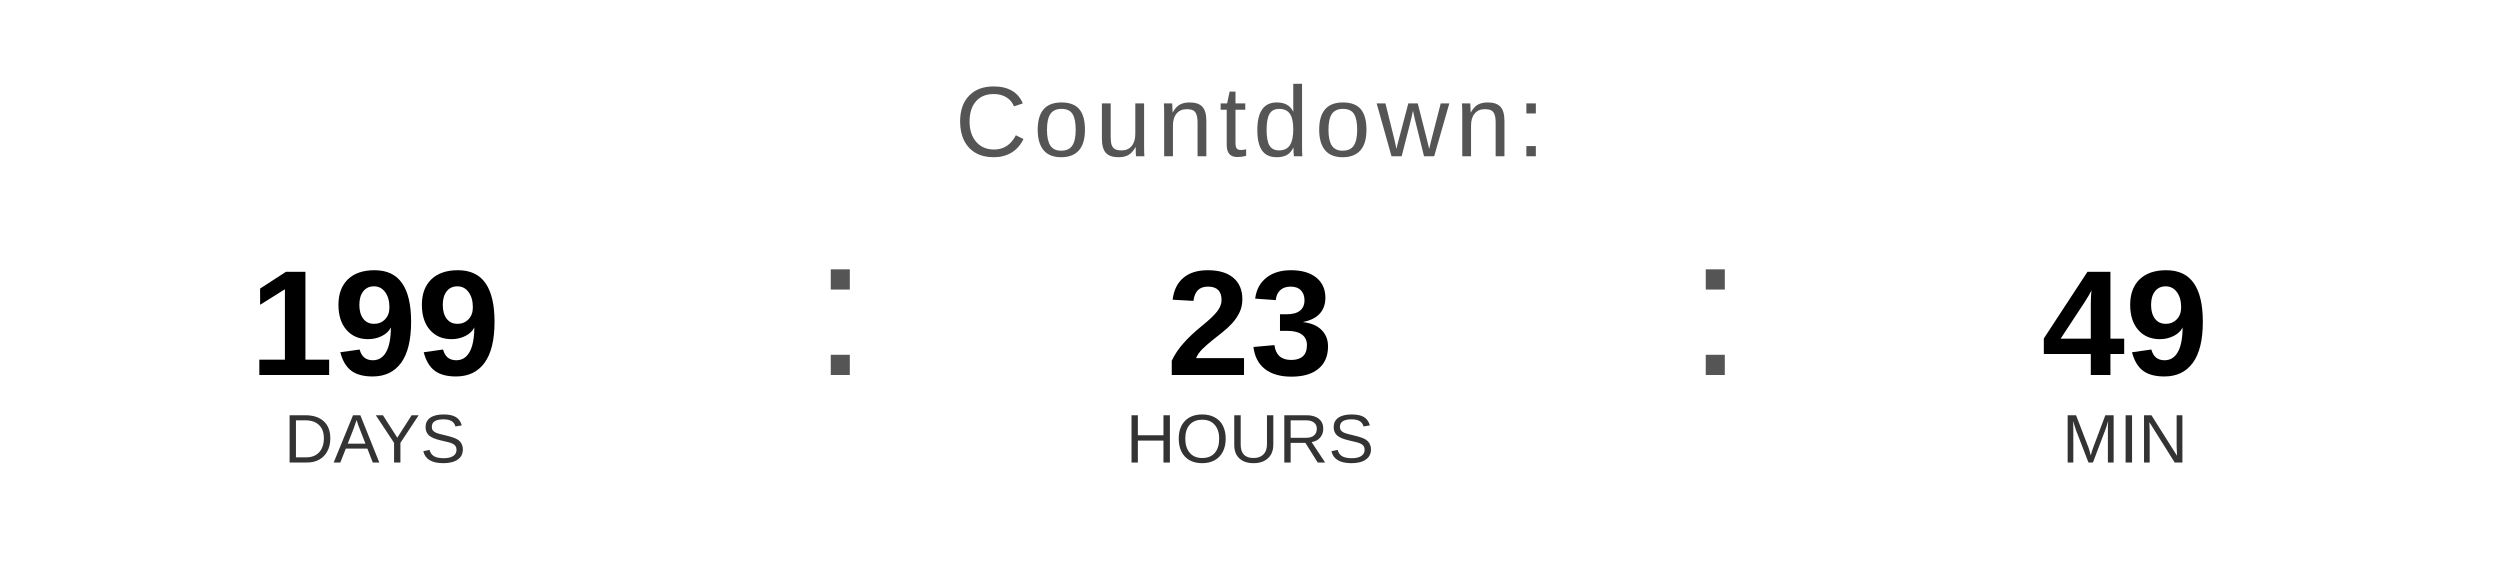
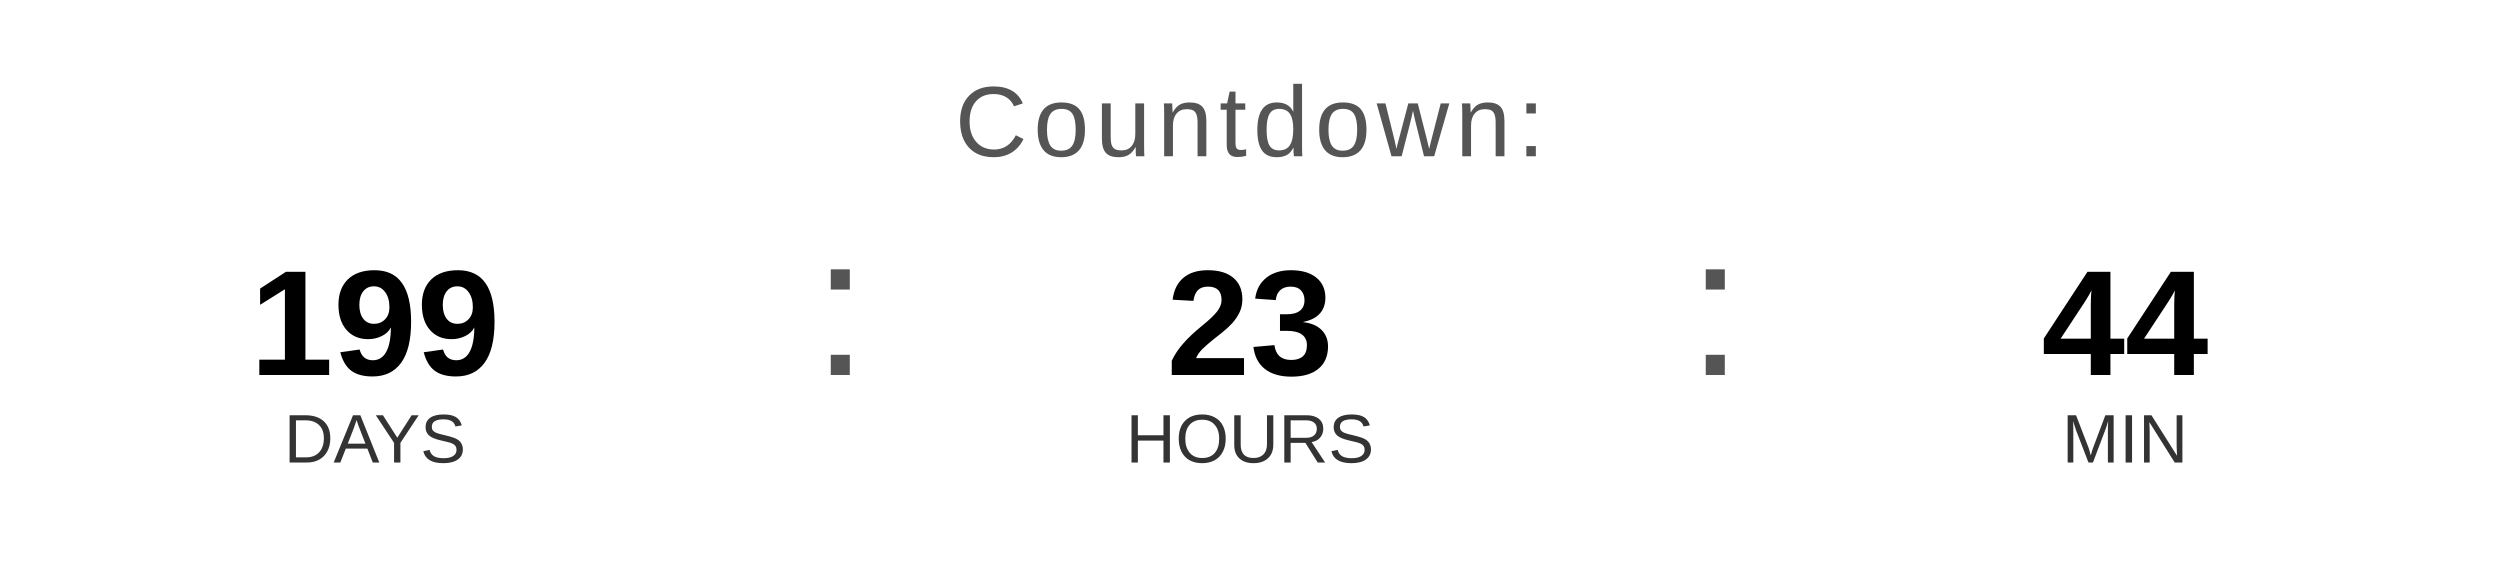
<svg xmlns="http://www.w3.org/2000/svg" width="400" height="90" viewBox="0 0 400 90">
  <text x="200" y="25" font-family="Arial, Helvetica, sans-serif" font-size="16" fill="#555555" text-anchor="middle" letter-spacing="1">
    Countdown:
  </text>
  <text x="60" y="60" font-family="Arial, Helvetica, sans-serif" font-size="24" font-weight="bold" fill="#000000" text-anchor="middle">199</text>
  <text x="60" y="74" font-family="Arial, Helvetica, sans-serif" font-size="11" fill="#333333" text-anchor="middle">DAYS</text>
  <text x="130" y="60" font-family="Arial, sans-serif" font-size="32" fill="#555555">:</text>
  <text x="200" y="60" font-family="Arial, Helvetica, sans-serif" font-size="24" font-weight="bold" fill="#000000" text-anchor="middle">23</text>
  <text x="200" y="74" font-family="Arial, Helvetica, sans-serif" font-size="11" fill="#333333" text-anchor="middle">HOURS</text>
  <text x="270" y="60" font-family="Arial, sans-serif" font-size="32" fill="#555555">:</text>
-   <text x="340" y="60" font-family="Arial, Helvetica, sans-serif" font-size="24" font-weight="bold" fill="#000000" text-anchor="middle">49</text>
+   <text x="340" y="60" font-family="Arial, Helvetica, sans-serif" font-size="24" font-weight="bold" fill="#000000" text-anchor="middle">44</text>
  <text x="340" y="74" font-family="Arial, Helvetica, sans-serif" font-size="11" fill="#333333" text-anchor="middle">MIN</text>
</svg>
